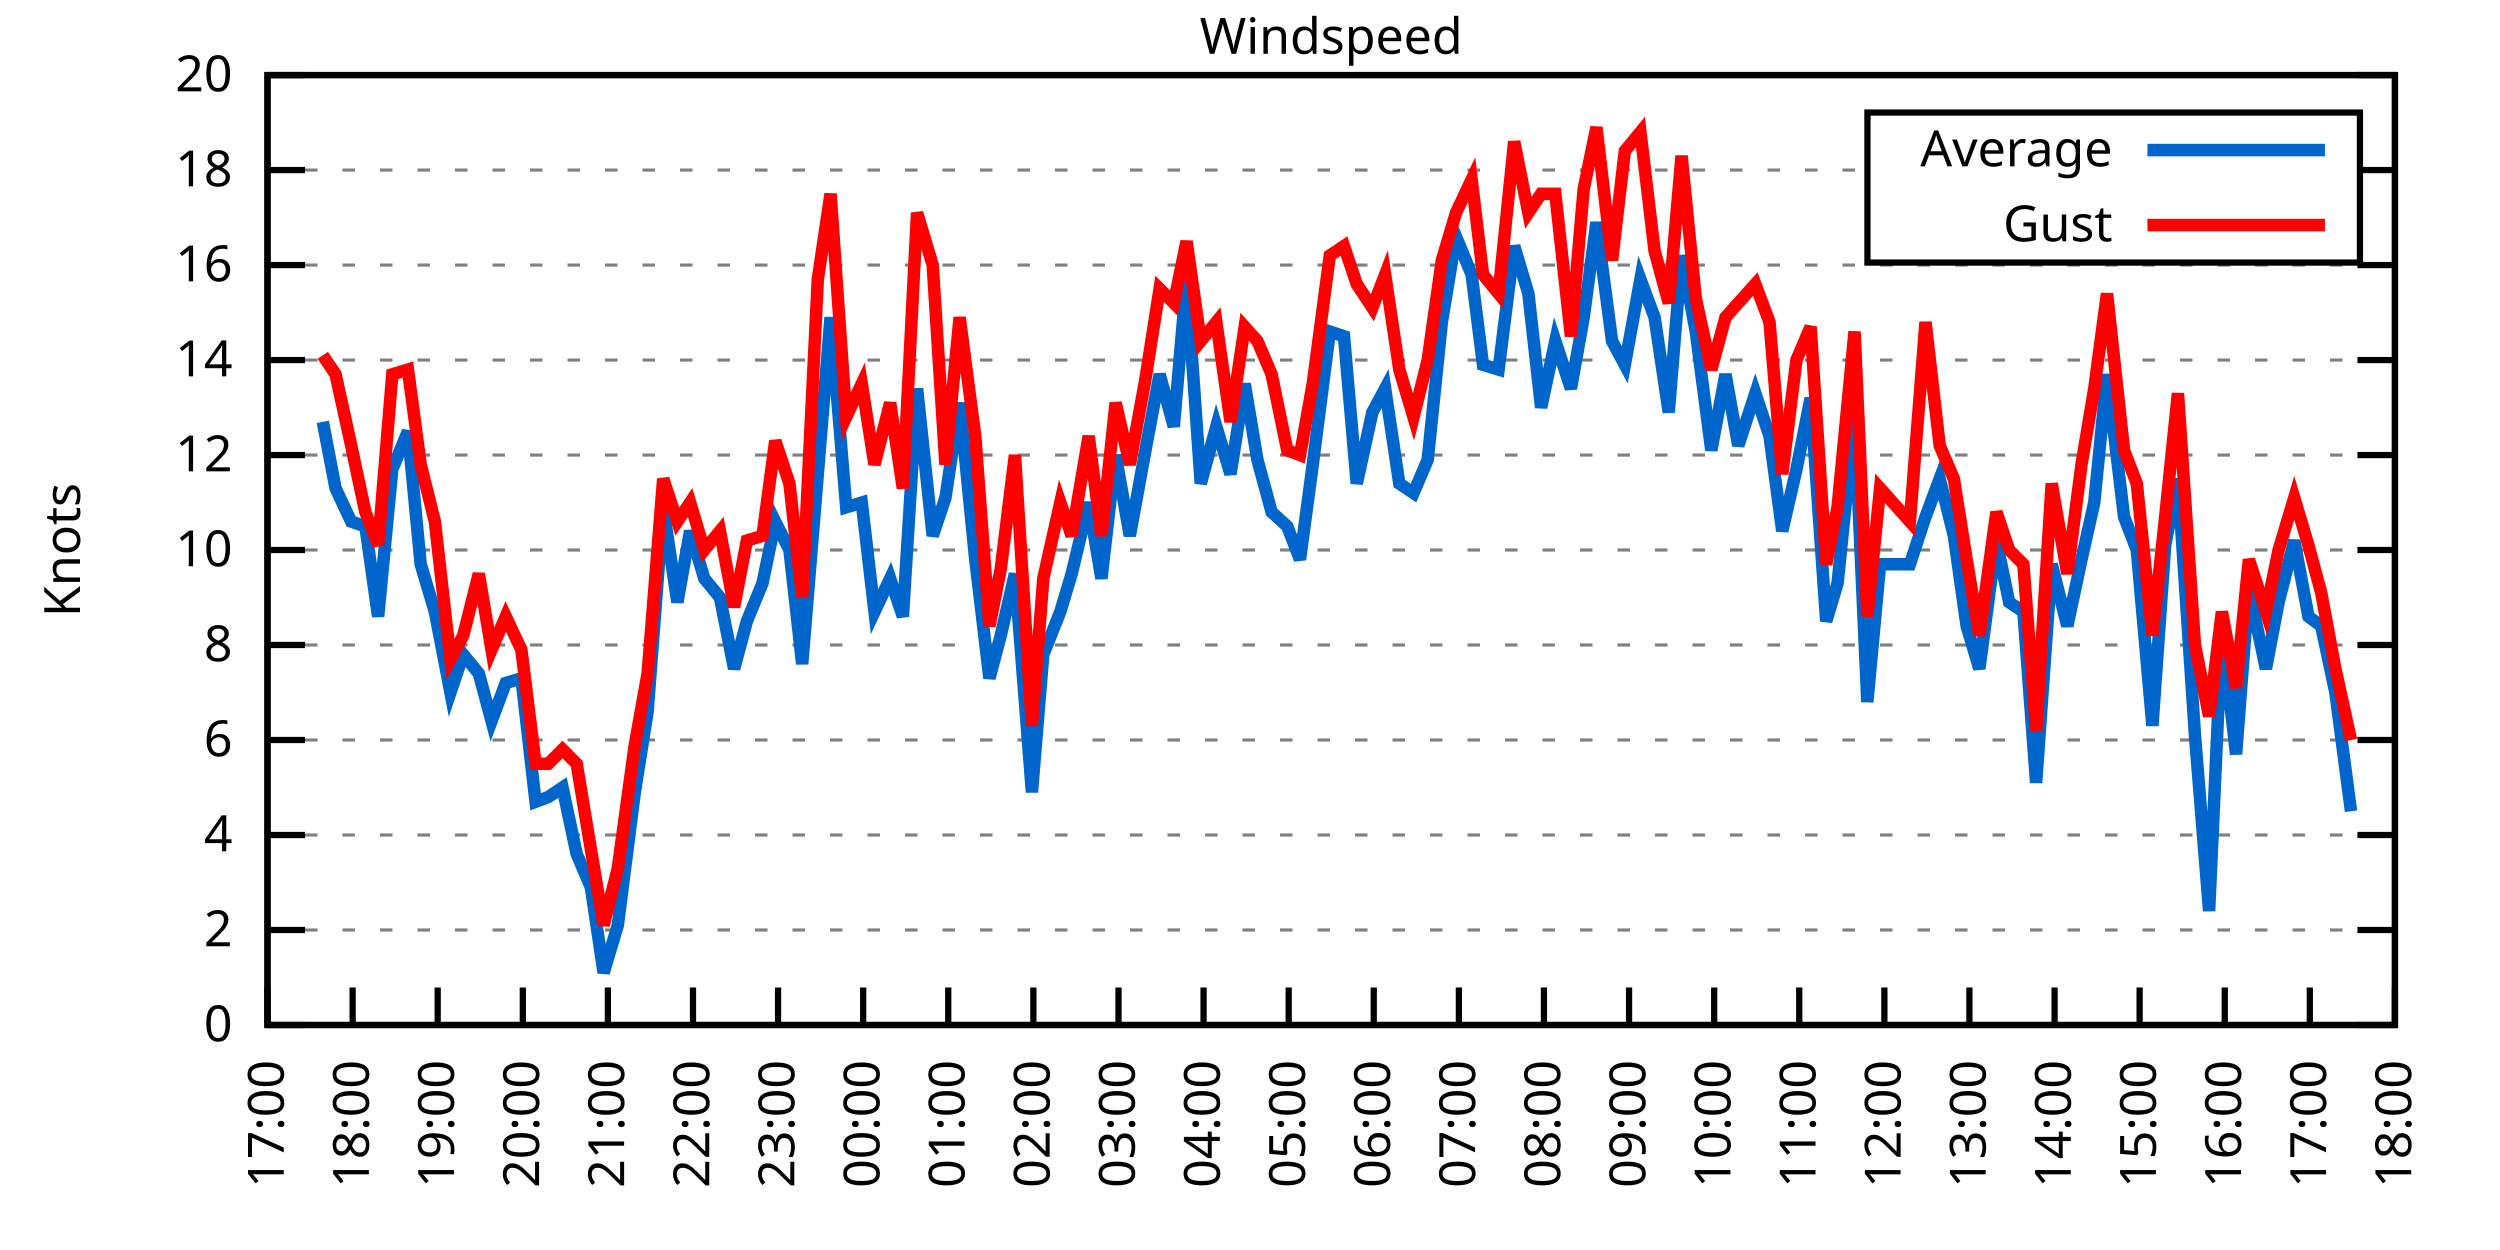
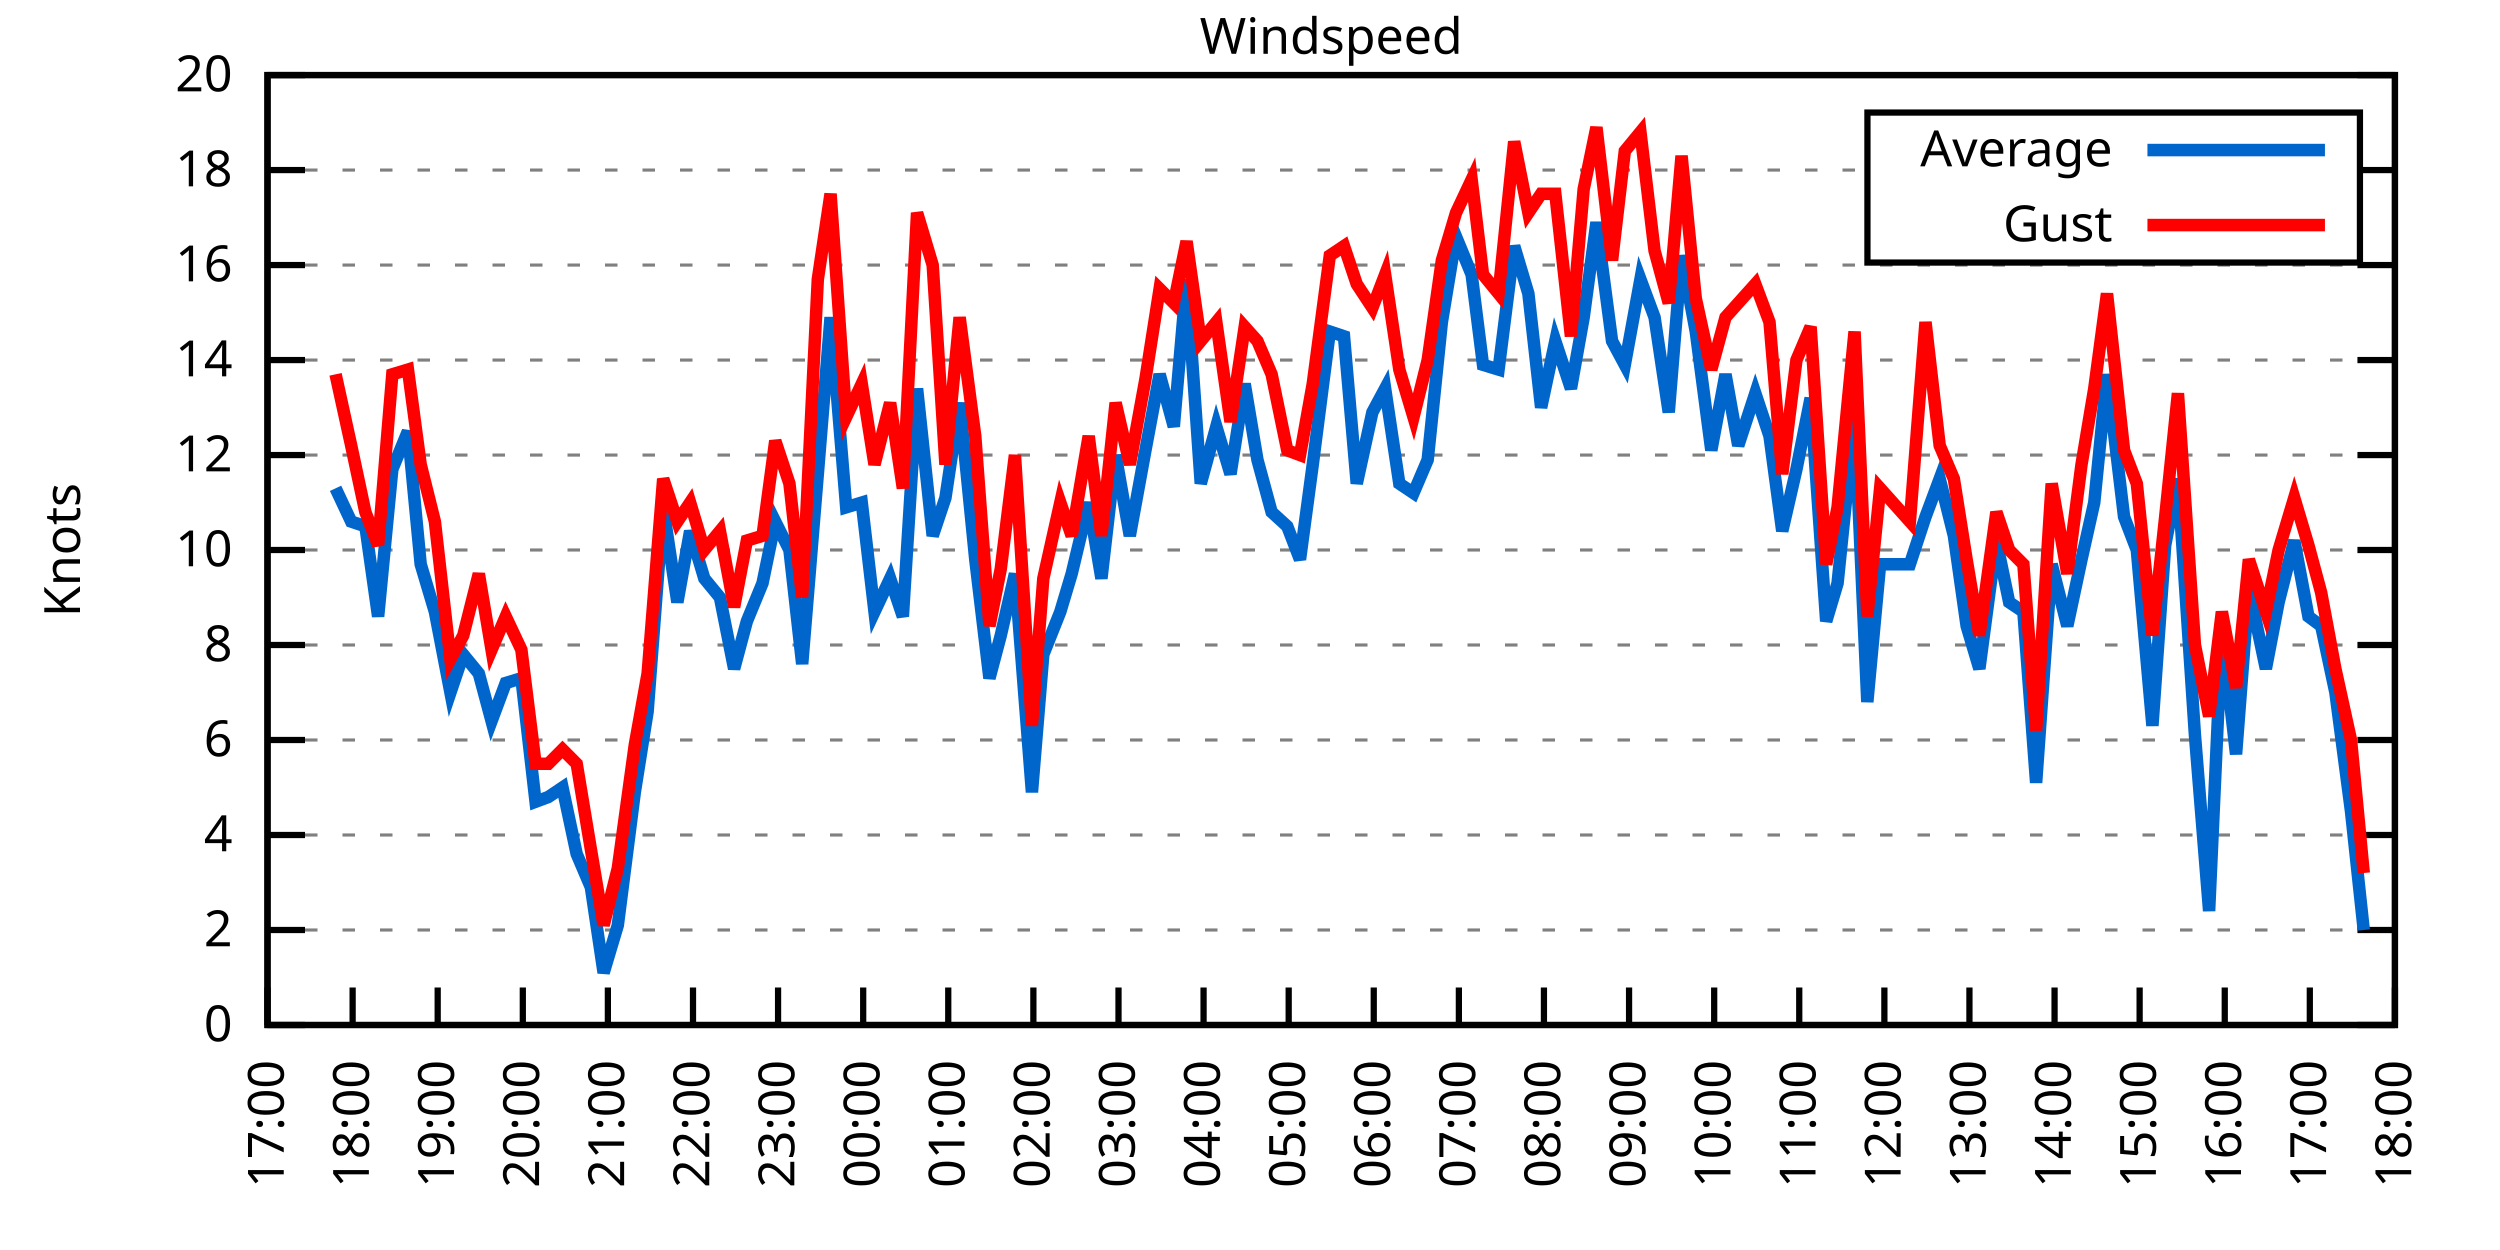
<svg xmlns="http://www.w3.org/2000/svg" xmlns:xlink="http://www.w3.org/1999/xlink" width="400" height="200" viewBox="0 0 400 200">
  <g id="gnuplot_canvas">
    <rect x="0" y="0" width="400" height="200" fill="none" />
    <defs>
      <circle id="gpDot" r="0.5" stroke-width="0.5" stroke="currentColor" />
      <path id="gpPt0" stroke-width="0.333" stroke="currentColor" d="M-1,0 h2 M0,-1 v2" />
      <path id="gpPt1" stroke-width="0.333" stroke="currentColor" d="M-1,-1 L1,1 M1,-1 L-1,1" />
      <path id="gpPt2" stroke-width="0.333" stroke="currentColor" d="M-1,0 L1,0 M0,-1 L0,1 M-1,-1 L1,1 M-1,1 L1,-1" />
      <rect id="gpPt3" stroke-width="0.333" stroke="currentColor" x="-1" y="-1" width="2" height="2" />
      <rect id="gpPt4" stroke-width="0.333" stroke="currentColor" fill="currentColor" x="-1" y="-1" width="2" height="2" />
      <circle id="gpPt5" stroke-width="0.333" stroke="currentColor" cx="0" cy="0" r="1" />
      <use xlink:href="#gpPt5" id="gpPt6" fill="currentColor" stroke="none" />
      <path id="gpPt7" stroke-width="0.333" stroke="currentColor" d="M0,-1.33 L-1.33,0.67 L1.33,0.67 z" />
      <use xlink:href="#gpPt7" id="gpPt8" fill="currentColor" stroke="none" />
      <use xlink:href="#gpPt7" id="gpPt9" stroke="currentColor" transform="rotate(180)" />
      <use xlink:href="#gpPt9" id="gpPt10" fill="currentColor" stroke="none" />
      <use xlink:href="#gpPt3" id="gpPt11" stroke="currentColor" transform="rotate(45)" />
      <use xlink:href="#gpPt11" id="gpPt12" fill="currentColor" stroke="none" />
      <path id="gpPt13" stroke-width="0.333" stroke="currentColor" d="M0,1.330 L1.265,0.411 L0.782,-1.067 L-0.782,-1.076 L-1.265,0.411 z" />
      <use xlink:href="#gpPt13" id="gpPt14" fill="currentColor" stroke="none" />
      <filter id="textbox" filterUnits="objectBoundingBox" x="0" y="0" height="1" width="1">
        <feFlood flood-color="white" flood-opacity="1" result="bgnd" />
        <feComposite in="SourceGraphic" in2="bgnd" operator="atop" />
      </filter>
      <filter id="greybox" filterUnits="objectBoundingBox" x="0" y="0" height="1" width="1">
        <feFlood flood-color="lightgrey" flood-opacity="1" result="grey" />
        <feComposite in="SourceGraphic" in2="grey" operator="atop" />
      </filter>
    </defs>
    <g fill="none" color="white" stroke="currentColor" stroke-width="1.00" stroke-linecap="butt" stroke-linejoin="miter">
</g>
    <g fill="none" color="black" stroke="currentColor" stroke-width="1.00" stroke-linecap="butt" stroke-linejoin="miter">
      <g stroke="none" shape-rendering="crispEdges">
        <polygon fill="rgb(255, 255, 255)" points="42.80,164.00 383.18,164.00 383.18,12.02 42.80,12.02 " />
      </g>
    </g>
    <g fill="none" color="black" stroke="currentColor" stroke-width="1.00" stroke-linecap="butt" stroke-linejoin="miter">
</g>
    <g fill="none" color="black" stroke="black" stroke-width="0.50" stroke-linecap="butt" stroke-linejoin="miter">
</g>
    <g fill="none" color="gray" stroke="currentColor" stroke-width="0.50" stroke-linecap="butt" stroke-linejoin="miter">
      <path stroke="gray" stroke-dasharray="2,4" class="gridline" d="M42.80,164.00 L383.19,164.00  " />
    </g>
    <g fill="none" color="gray" stroke="gray" stroke-width="1.00" stroke-linecap="butt" stroke-linejoin="miter">
</g>
    <g fill="none" color="black" stroke="currentColor" stroke-width="1.00" stroke-linecap="butt" stroke-linejoin="miter">
      <path stroke="black" d="M42.80,164.00 L48.80,164.00 M383.19,164.00 L377.19,164.00  " />
      <g transform="translate(37.20,166.60)" stroke="none" fill="black" font-family="Sans" font-size="8.00" text-anchor="end">
        <text>
          <tspan font-family="Sans"> 0</tspan>
        </text>
      </g>
    </g>
    <g fill="none" color="black" stroke="currentColor" stroke-width="1.00" stroke-linecap="butt" stroke-linejoin="miter">
</g>
    <g fill="none" color="black" stroke="black" stroke-width="0.50" stroke-linecap="butt" stroke-linejoin="miter">
</g>
    <g fill="none" color="gray" stroke="currentColor" stroke-width="0.50" stroke-linecap="butt" stroke-linejoin="miter">
      <path stroke="gray" stroke-dasharray="2,4" class="gridline" d="M42.80,148.80 L383.19,148.80  " />
    </g>
    <g fill="none" color="gray" stroke="gray" stroke-width="1.00" stroke-linecap="butt" stroke-linejoin="miter">
</g>
    <g fill="none" color="black" stroke="currentColor" stroke-width="1.00" stroke-linecap="butt" stroke-linejoin="miter">
      <path stroke="black" d="M42.80,148.80 L48.80,148.80 M383.19,148.80 L377.19,148.80  " />
      <g transform="translate(37.20,151.40)" stroke="none" fill="black" font-family="Sans" font-size="8.00" text-anchor="end">
        <text>
          <tspan font-family="Sans"> 2</tspan>
        </text>
      </g>
    </g>
    <g fill="none" color="black" stroke="currentColor" stroke-width="1.00" stroke-linecap="butt" stroke-linejoin="miter">
</g>
    <g fill="none" color="black" stroke="black" stroke-width="0.50" stroke-linecap="butt" stroke-linejoin="miter">
</g>
    <g fill="none" color="gray" stroke="currentColor" stroke-width="0.50" stroke-linecap="butt" stroke-linejoin="miter">
      <path stroke="gray" stroke-dasharray="2,4" class="gridline" d="M42.80,133.60 L383.19,133.60  " />
    </g>
    <g fill="none" color="gray" stroke="gray" stroke-width="1.00" stroke-linecap="butt" stroke-linejoin="miter">
</g>
    <g fill="none" color="black" stroke="currentColor" stroke-width="1.00" stroke-linecap="butt" stroke-linejoin="miter">
      <path stroke="black" d="M42.80,133.60 L48.80,133.60 M383.19,133.60 L377.19,133.60  " />
      <g transform="translate(37.20,136.20)" stroke="none" fill="black" font-family="Sans" font-size="8.00" text-anchor="end">
        <text>
          <tspan font-family="Sans"> 4</tspan>
        </text>
      </g>
    </g>
    <g fill="none" color="black" stroke="currentColor" stroke-width="1.00" stroke-linecap="butt" stroke-linejoin="miter">
</g>
    <g fill="none" color="black" stroke="black" stroke-width="0.50" stroke-linecap="butt" stroke-linejoin="miter">
</g>
    <g fill="none" color="gray" stroke="currentColor" stroke-width="0.50" stroke-linecap="butt" stroke-linejoin="miter">
      <path stroke="gray" stroke-dasharray="2,4" class="gridline" d="M42.80,118.40 L383.19,118.40  " />
    </g>
    <g fill="none" color="gray" stroke="gray" stroke-width="1.00" stroke-linecap="butt" stroke-linejoin="miter">
</g>
    <g fill="none" color="black" stroke="currentColor" stroke-width="1.00" stroke-linecap="butt" stroke-linejoin="miter">
      <path stroke="black" d="M42.80,118.40 L48.80,118.40 M383.19,118.40 L377.19,118.40  " />
      <g transform="translate(37.20,121.00)" stroke="none" fill="black" font-family="Sans" font-size="8.00" text-anchor="end">
        <text>
          <tspan font-family="Sans"> 6</tspan>
        </text>
      </g>
    </g>
    <g fill="none" color="black" stroke="currentColor" stroke-width="1.00" stroke-linecap="butt" stroke-linejoin="miter">
</g>
    <g fill="none" color="black" stroke="black" stroke-width="0.50" stroke-linecap="butt" stroke-linejoin="miter">
</g>
    <g fill="none" color="gray" stroke="currentColor" stroke-width="0.50" stroke-linecap="butt" stroke-linejoin="miter">
      <path stroke="gray" stroke-dasharray="2,4" class="gridline" d="M42.80,103.20 L383.19,103.20  " />
    </g>
    <g fill="none" color="gray" stroke="gray" stroke-width="1.00" stroke-linecap="butt" stroke-linejoin="miter">
</g>
    <g fill="none" color="black" stroke="currentColor" stroke-width="1.00" stroke-linecap="butt" stroke-linejoin="miter">
      <path stroke="black" d="M42.80,103.20 L48.80,103.20 M383.19,103.20 L377.19,103.20  " />
      <g transform="translate(37.20,105.80)" stroke="none" fill="black" font-family="Sans" font-size="8.00" text-anchor="end">
        <text>
          <tspan font-family="Sans"> 8</tspan>
        </text>
      </g>
    </g>
    <g fill="none" color="black" stroke="currentColor" stroke-width="1.00" stroke-linecap="butt" stroke-linejoin="miter">
</g>
    <g fill="none" color="black" stroke="black" stroke-width="0.50" stroke-linecap="butt" stroke-linejoin="miter">
</g>
    <g fill="none" color="gray" stroke="currentColor" stroke-width="0.50" stroke-linecap="butt" stroke-linejoin="miter">
      <path stroke="gray" stroke-dasharray="2,4" class="gridline" d="M42.80,88.00 L383.19,88.00  " />
    </g>
    <g fill="none" color="gray" stroke="gray" stroke-width="1.00" stroke-linecap="butt" stroke-linejoin="miter">
</g>
    <g fill="none" color="black" stroke="currentColor" stroke-width="1.00" stroke-linecap="butt" stroke-linejoin="miter">
      <path stroke="black" d="M42.80,88.00 L48.80,88.00 M383.19,88.00 L377.19,88.00  " />
      <g transform="translate(37.20,90.60)" stroke="none" fill="black" font-family="Sans" font-size="8.00" text-anchor="end">
        <text>
          <tspan font-family="Sans"> 10</tspan>
        </text>
      </g>
    </g>
    <g fill="none" color="black" stroke="currentColor" stroke-width="1.00" stroke-linecap="butt" stroke-linejoin="miter">
</g>
    <g fill="none" color="black" stroke="black" stroke-width="0.50" stroke-linecap="butt" stroke-linejoin="miter">
</g>
    <g fill="none" color="gray" stroke="currentColor" stroke-width="0.50" stroke-linecap="butt" stroke-linejoin="miter">
      <path stroke="gray" stroke-dasharray="2,4" class="gridline" d="M42.80,72.81 L383.19,72.81  " />
    </g>
    <g fill="none" color="gray" stroke="gray" stroke-width="1.00" stroke-linecap="butt" stroke-linejoin="miter">
</g>
    <g fill="none" color="black" stroke="currentColor" stroke-width="1.00" stroke-linecap="butt" stroke-linejoin="miter">
      <path stroke="black" d="M42.80,72.81 L48.80,72.81 M383.19,72.81 L377.19,72.81  " />
      <g transform="translate(37.20,75.41)" stroke="none" fill="black" font-family="Sans" font-size="8.00" text-anchor="end">
        <text>
          <tspan font-family="Sans"> 12</tspan>
        </text>
      </g>
    </g>
    <g fill="none" color="black" stroke="currentColor" stroke-width="1.00" stroke-linecap="butt" stroke-linejoin="miter">
</g>
    <g fill="none" color="black" stroke="black" stroke-width="0.50" stroke-linecap="butt" stroke-linejoin="miter">
</g>
    <g fill="none" color="gray" stroke="currentColor" stroke-width="0.50" stroke-linecap="butt" stroke-linejoin="miter">
      <path stroke="gray" stroke-dasharray="2,4" class="gridline" d="M42.80,57.61 L383.19,57.61  " />
    </g>
    <g fill="none" color="gray" stroke="gray" stroke-width="1.00" stroke-linecap="butt" stroke-linejoin="miter">
</g>
    <g fill="none" color="black" stroke="currentColor" stroke-width="1.00" stroke-linecap="butt" stroke-linejoin="miter">
      <path stroke="black" d="M42.80,57.61 L48.80,57.61 M383.19,57.61 L377.19,57.61  " />
      <g transform="translate(37.20,60.21)" stroke="none" fill="black" font-family="Sans" font-size="8.00" text-anchor="end">
        <text>
          <tspan font-family="Sans"> 14</tspan>
        </text>
      </g>
    </g>
    <g fill="none" color="black" stroke="currentColor" stroke-width="1.00" stroke-linecap="butt" stroke-linejoin="miter">
</g>
    <g fill="none" color="black" stroke="black" stroke-width="0.50" stroke-linecap="butt" stroke-linejoin="miter">
</g>
    <g fill="none" color="gray" stroke="currentColor" stroke-width="0.50" stroke-linecap="butt" stroke-linejoin="miter">
      <path stroke="gray" stroke-dasharray="2,4" class="gridline" d="M42.80,42.41 L383.19,42.41  " />
    </g>
    <g fill="none" color="gray" stroke="gray" stroke-width="1.00" stroke-linecap="butt" stroke-linejoin="miter">
</g>
    <g fill="none" color="black" stroke="currentColor" stroke-width="1.00" stroke-linecap="butt" stroke-linejoin="miter">
      <path stroke="black" d="M42.80,42.41 L48.80,42.41 M383.19,42.41 L377.19,42.41  " />
      <g transform="translate(37.20,45.01)" stroke="none" fill="black" font-family="Sans" font-size="8.00" text-anchor="end">
        <text>
          <tspan font-family="Sans"> 16</tspan>
        </text>
      </g>
    </g>
    <g fill="none" color="black" stroke="currentColor" stroke-width="1.00" stroke-linecap="butt" stroke-linejoin="miter">
</g>
    <g fill="none" color="black" stroke="black" stroke-width="0.50" stroke-linecap="butt" stroke-linejoin="miter">
</g>
    <g fill="none" color="gray" stroke="currentColor" stroke-width="0.50" stroke-linecap="butt" stroke-linejoin="miter">
      <path stroke="gray" stroke-dasharray="2,4" class="gridline" d="M42.80,27.21 L298.79,27.21 M377.59,27.21 L383.19,27.21  " />
    </g>
    <g fill="none" color="gray" stroke="gray" stroke-width="1.00" stroke-linecap="butt" stroke-linejoin="miter">
</g>
    <g fill="none" color="black" stroke="currentColor" stroke-width="1.00" stroke-linecap="butt" stroke-linejoin="miter">
      <path stroke="black" d="M42.80,27.21 L48.80,27.21 M383.19,27.21 L377.19,27.21  " />
      <g transform="translate(37.20,29.81)" stroke="none" fill="black" font-family="Sans" font-size="8.00" text-anchor="end">
        <text>
          <tspan font-family="Sans"> 18</tspan>
        </text>
      </g>
    </g>
    <g fill="none" color="black" stroke="currentColor" stroke-width="1.00" stroke-linecap="butt" stroke-linejoin="miter">
</g>
    <g fill="none" color="black" stroke="black" stroke-width="0.50" stroke-linecap="butt" stroke-linejoin="miter">
</g>
    <g fill="none" color="gray" stroke="currentColor" stroke-width="0.50" stroke-linecap="butt" stroke-linejoin="miter">
      <path stroke="gray" stroke-dasharray="2,4" class="gridline" d="M42.80,12.01 L383.19,12.01  " />
    </g>
    <g fill="none" color="gray" stroke="gray" stroke-width="1.00" stroke-linecap="butt" stroke-linejoin="miter">
</g>
    <g fill="none" color="black" stroke="currentColor" stroke-width="1.00" stroke-linecap="butt" stroke-linejoin="miter">
      <path stroke="black" d="M42.80,12.01 L48.80,12.01 M383.19,12.01 L377.19,12.01  " />
      <g transform="translate(37.20,14.61)" stroke="none" fill="black" font-family="Sans" font-size="8.00" text-anchor="end">
        <text>
          <tspan font-family="Sans"> 20</tspan>
        </text>
      </g>
    </g>
    <g fill="none" color="black" stroke="currentColor" stroke-width="1.00" stroke-linecap="butt" stroke-linejoin="miter">
      <path stroke="black" d="M42.80,164.00 L42.80,158.00  " />
      <g transform="translate(45.40,169.60) rotate(270.00)" stroke="none" fill="black" font-family="Sans" font-size="8.00" text-anchor="end">
        <text>
          <tspan font-family="Sans">17:00</tspan>
        </text>
      </g>
    </g>
    <g fill="none" color="black" stroke="currentColor" stroke-width="1.00" stroke-linecap="butt" stroke-linejoin="miter">
      <path stroke="black" d="M56.42,164.00 L56.42,158.00  " />
      <g transform="translate(59.02,169.60) rotate(270.00)" stroke="none" fill="black" font-family="Sans" font-size="8.00" text-anchor="end">
        <text>
          <tspan font-family="Sans">18:00</tspan>
        </text>
      </g>
    </g>
    <g fill="none" color="black" stroke="currentColor" stroke-width="1.00" stroke-linecap="butt" stroke-linejoin="miter">
      <path stroke="black" d="M70.03,164.00 L70.03,158.00  " />
      <g transform="translate(72.63,169.60) rotate(270.00)" stroke="none" fill="black" font-family="Sans" font-size="8.00" text-anchor="end">
        <text>
          <tspan font-family="Sans">19:00</tspan>
        </text>
      </g>
    </g>
    <g fill="none" color="black" stroke="currentColor" stroke-width="1.00" stroke-linecap="butt" stroke-linejoin="miter">
      <path stroke="black" d="M83.65,164.00 L83.65,158.00  " />
      <g transform="translate(86.25,169.60) rotate(270.00)" stroke="none" fill="black" font-family="Sans" font-size="8.00" text-anchor="end">
        <text>
          <tspan font-family="Sans">20:00</tspan>
        </text>
      </g>
    </g>
    <g fill="none" color="black" stroke="currentColor" stroke-width="1.00" stroke-linecap="butt" stroke-linejoin="miter">
      <path stroke="black" d="M97.26,164.00 L97.26,158.00  " />
      <g transform="translate(99.86,169.60) rotate(270.00)" stroke="none" fill="black" font-family="Sans" font-size="8.00" text-anchor="end">
        <text>
          <tspan font-family="Sans">21:00</tspan>
        </text>
      </g>
    </g>
    <g fill="none" color="black" stroke="currentColor" stroke-width="1.00" stroke-linecap="butt" stroke-linejoin="miter">
      <path stroke="black" d="M110.88,164.00 L110.88,158.00  " />
      <g transform="translate(113.48,169.60) rotate(270.00)" stroke="none" fill="black" font-family="Sans" font-size="8.00" text-anchor="end">
        <text>
          <tspan font-family="Sans">22:00</tspan>
        </text>
      </g>
    </g>
    <g fill="none" color="black" stroke="currentColor" stroke-width="1.00" stroke-linecap="butt" stroke-linejoin="miter">
      <path stroke="black" d="M124.49,164.00 L124.49,158.00  " />
      <g transform="translate(127.09,169.60) rotate(270.00)" stroke="none" fill="black" font-family="Sans" font-size="8.00" text-anchor="end">
        <text>
          <tspan font-family="Sans">23:00</tspan>
        </text>
      </g>
    </g>
    <g fill="none" color="black" stroke="currentColor" stroke-width="1.00" stroke-linecap="butt" stroke-linejoin="miter">
      <path stroke="black" d="M138.11,164.00 L138.11,158.00  " />
      <g transform="translate(140.71,169.60) rotate(270.00)" stroke="none" fill="black" font-family="Sans" font-size="8.00" text-anchor="end">
        <text>
          <tspan font-family="Sans">00:00</tspan>
        </text>
      </g>
    </g>
    <g fill="none" color="black" stroke="currentColor" stroke-width="1.00" stroke-linecap="butt" stroke-linejoin="miter">
      <path stroke="black" d="M151.72,164.00 L151.72,158.00  " />
      <g transform="translate(154.32,169.60) rotate(270.00)" stroke="none" fill="black" font-family="Sans" font-size="8.00" text-anchor="end">
        <text>
          <tspan font-family="Sans">01:00</tspan>
        </text>
      </g>
    </g>
    <g fill="none" color="black" stroke="currentColor" stroke-width="1.00" stroke-linecap="butt" stroke-linejoin="miter">
      <path stroke="black" d="M165.34,164.00 L165.34,158.00  " />
      <g transform="translate(167.94,169.60) rotate(270.00)" stroke="none" fill="black" font-family="Sans" font-size="8.00" text-anchor="end">
        <text>
          <tspan font-family="Sans">02:00</tspan>
        </text>
      </g>
    </g>
    <g fill="none" color="black" stroke="currentColor" stroke-width="1.00" stroke-linecap="butt" stroke-linejoin="miter">
      <path stroke="black" d="M178.96,164.00 L178.96,158.00  " />
      <g transform="translate(181.56,169.60) rotate(270.00)" stroke="none" fill="black" font-family="Sans" font-size="8.00" text-anchor="end">
        <text>
          <tspan font-family="Sans">03:00</tspan>
        </text>
      </g>
    </g>
    <g fill="none" color="black" stroke="currentColor" stroke-width="1.00" stroke-linecap="butt" stroke-linejoin="miter">
      <path stroke="black" d="M192.57,164.00 L192.57,158.00  " />
      <g transform="translate(195.17,169.60) rotate(270.00)" stroke="none" fill="black" font-family="Sans" font-size="8.00" text-anchor="end">
        <text>
          <tspan font-family="Sans">04:00</tspan>
        </text>
      </g>
    </g>
    <g fill="none" color="black" stroke="currentColor" stroke-width="1.00" stroke-linecap="butt" stroke-linejoin="miter">
      <path stroke="black" d="M206.19,164.00 L206.19,158.00  " />
      <g transform="translate(208.79,169.60) rotate(270.00)" stroke="none" fill="black" font-family="Sans" font-size="8.00" text-anchor="end">
        <text>
          <tspan font-family="Sans">05:00</tspan>
        </text>
      </g>
    </g>
    <g fill="none" color="black" stroke="currentColor" stroke-width="1.00" stroke-linecap="butt" stroke-linejoin="miter">
      <path stroke="black" d="M219.80,164.00 L219.80,158.00  " />
      <g transform="translate(222.40,169.60) rotate(270.00)" stroke="none" fill="black" font-family="Sans" font-size="8.00" text-anchor="end">
        <text>
          <tspan font-family="Sans">06:00</tspan>
        </text>
      </g>
    </g>
    <g fill="none" color="black" stroke="currentColor" stroke-width="1.00" stroke-linecap="butt" stroke-linejoin="miter">
      <path stroke="black" d="M233.42,164.00 L233.42,158.00  " />
      <g transform="translate(236.02,169.60) rotate(270.00)" stroke="none" fill="black" font-family="Sans" font-size="8.00" text-anchor="end">
        <text>
          <tspan font-family="Sans">07:00</tspan>
        </text>
      </g>
    </g>
    <g fill="none" color="black" stroke="currentColor" stroke-width="1.00" stroke-linecap="butt" stroke-linejoin="miter">
      <path stroke="black" d="M247.03,164.00 L247.03,158.00  " />
      <g transform="translate(249.63,169.60) rotate(270.00)" stroke="none" fill="black" font-family="Sans" font-size="8.00" text-anchor="end">
        <text>
          <tspan font-family="Sans">08:00</tspan>
        </text>
      </g>
    </g>
    <g fill="none" color="black" stroke="currentColor" stroke-width="1.00" stroke-linecap="butt" stroke-linejoin="miter">
      <path stroke="black" d="M260.65,164.00 L260.65,158.00  " />
      <g transform="translate(263.25,169.60) rotate(270.00)" stroke="none" fill="black" font-family="Sans" font-size="8.00" text-anchor="end">
        <text>
          <tspan font-family="Sans">09:00</tspan>
        </text>
      </g>
    </g>
    <g fill="none" color="black" stroke="currentColor" stroke-width="1.00" stroke-linecap="butt" stroke-linejoin="miter">
      <path stroke="black" d="M274.27,164.00 L274.27,158.00  " />
      <g transform="translate(276.87,169.60) rotate(270.00)" stroke="none" fill="black" font-family="Sans" font-size="8.00" text-anchor="end">
        <text>
          <tspan font-family="Sans">10:00</tspan>
        </text>
      </g>
    </g>
    <g fill="none" color="black" stroke="currentColor" stroke-width="1.00" stroke-linecap="butt" stroke-linejoin="miter">
      <path stroke="black" d="M287.88,164.00 L287.88,158.00  " />
      <g transform="translate(290.48,169.60) rotate(270.00)" stroke="none" fill="black" font-family="Sans" font-size="8.00" text-anchor="end">
        <text>
          <tspan font-family="Sans">11:00</tspan>
        </text>
      </g>
    </g>
    <g fill="none" color="black" stroke="currentColor" stroke-width="1.00" stroke-linecap="butt" stroke-linejoin="miter">
      <path stroke="black" d="M301.50,164.00 L301.50,158.00  " />
      <g transform="translate(304.10,169.60) rotate(270.00)" stroke="none" fill="black" font-family="Sans" font-size="8.00" text-anchor="end">
        <text>
          <tspan font-family="Sans">12:00</tspan>
        </text>
      </g>
    </g>
    <g fill="none" color="black" stroke="currentColor" stroke-width="1.00" stroke-linecap="butt" stroke-linejoin="miter">
      <path stroke="black" d="M315.11,164.00 L315.11,158.00  " />
      <g transform="translate(317.71,169.60) rotate(270.00)" stroke="none" fill="black" font-family="Sans" font-size="8.00" text-anchor="end">
        <text>
          <tspan font-family="Sans">13:00</tspan>
        </text>
      </g>
    </g>
    <g fill="none" color="black" stroke="currentColor" stroke-width="1.00" stroke-linecap="butt" stroke-linejoin="miter">
      <path stroke="black" d="M328.73,164.00 L328.73,158.00  " />
      <g transform="translate(331.33,169.60) rotate(270.00)" stroke="none" fill="black" font-family="Sans" font-size="8.00" text-anchor="end">
        <text>
          <tspan font-family="Sans">14:00</tspan>
        </text>
      </g>
    </g>
    <g fill="none" color="black" stroke="currentColor" stroke-width="1.00" stroke-linecap="butt" stroke-linejoin="miter">
      <path stroke="black" d="M342.34,164.00 L342.34,158.00  " />
      <g transform="translate(344.94,169.60) rotate(270.00)" stroke="none" fill="black" font-family="Sans" font-size="8.00" text-anchor="end">
        <text>
          <tspan font-family="Sans">15:00</tspan>
        </text>
      </g>
    </g>
    <g fill="none" color="black" stroke="currentColor" stroke-width="1.00" stroke-linecap="butt" stroke-linejoin="miter">
      <path stroke="black" d="M355.96,164.00 L355.96,158.00  " />
      <g transform="translate(358.56,169.60) rotate(270.00)" stroke="none" fill="black" font-family="Sans" font-size="8.00" text-anchor="end">
        <text>
          <tspan font-family="Sans">16:00</tspan>
        </text>
      </g>
    </g>
    <g fill="none" color="black" stroke="currentColor" stroke-width="1.00" stroke-linecap="butt" stroke-linejoin="miter">
      <path stroke="black" d="M369.57,164.00 L369.57,158.00  " />
      <g transform="translate(372.17,169.60) rotate(270.00)" stroke="none" fill="black" font-family="Sans" font-size="8.00" text-anchor="end">
        <text>
          <tspan font-family="Sans">17:00</tspan>
        </text>
      </g>
    </g>
    <g fill="none" color="black" stroke="currentColor" stroke-width="1.00" stroke-linecap="butt" stroke-linejoin="miter">
      <path stroke="black" d="M383.19,164.00 L383.19,158.00  " />
      <g transform="translate(385.79,169.60) rotate(270.00)" stroke="none" fill="black" font-family="Sans" font-size="8.00" text-anchor="end">
        <text>
          <tspan font-family="Sans">18:00</tspan>
        </text>
      </g>
    </g>
    <g fill="none" color="black" stroke="currentColor" stroke-width="1.00" stroke-linecap="butt" stroke-linejoin="miter">
</g>
    <g fill="none" color="black" stroke="currentColor" stroke-width="1.00" stroke-linecap="butt" stroke-linejoin="miter">
      <path stroke="black" d="M42.80,12.01 L42.80,164.00 L383.19,164.00 L383.19,12.01 L42.80,12.01 Z  " />
    </g>
    <g fill="none" color="black" stroke="currentColor" stroke-width="1.00" stroke-linecap="butt" stroke-linejoin="miter">
</g>
    <g fill="none" color="black" stroke="currentColor" stroke-width="1.00" stroke-linecap="butt" stroke-linejoin="miter">
      <path stroke="black" d="M298.79,42.01 L298.79,18.01 L377.59,18.01 L377.59,42.01 L298.79,42.01 Z  " />
    </g>
    <g id="Windspeed_plot_1">
      <g fill="none" color="white" stroke="black" stroke-width="2.00" stroke-linecap="butt" stroke-linejoin="miter">
</g>
      <g fill="none" color="black" stroke="currentColor" stroke-width="2.00" stroke-linecap="butt" stroke-linejoin="miter">
        <g transform="translate(337.99,26.61)" stroke="none" fill="black" font-family="Sans" font-size="8.00" text-anchor="end">
          <text>
            <tspan font-family="Sans">Average</tspan>
          </text>
        </g>
      </g>
      <g fill="none" color="black" stroke="currentColor" stroke-width="2.00" stroke-linecap="butt" stroke-linejoin="miter">
-         <path stroke="rgb(  0, 102, 204)" d="M343.59,24.01 L371.99,24.01 M51.65,67.49 L53.69,78.13 L56.19,83.45 L58.46,84.21 L60.50,98.64 L62.77,75.09   L65.27,69.01 L67.31,90.28 L69.58,97.88 L72.07,110.80 L74.12,104.72 L76.61,107.76 L78.65,115.36 L80.92,109.28   L83.42,108.52 L85.69,128.28 L87.73,127.52 L90.00,126.00 L92.27,136.64 L94.54,141.96 L96.58,155.64 L98.85,148.04   L101.57,126.76 L103.62,113.84 L106.11,81.17 L108.38,96.36 L110.42,84.97 L112.69,92.56 L115.19,95.60 L117.46,107.00   L119.50,99.40 L122.00,93.32 L124.04,83.45 L126.31,88.00 L128.35,106.24 L130.85,75.85 L132.89,50.77 L135.39,81.17   L137.88,80.41 L139.92,97.88 L142.42,92.56 L144.46,98.64 L146.73,62.17 L149.23,85.73 L151.27,79.65 L153.54,64.45   L156.04,89.52 L158.31,108.52 L160.12,101.68 L162.39,91.80 L165.11,126.76 L166.93,104.72 L169.65,97.88 L171.47,91.80   L174.19,80.41 L176.23,92.56 L178.50,72.81 L180.77,85.73 L183.27,72.05 L185.54,59.89 L187.81,68.25 L189.85,44.69   L192.12,77.37 L194.61,68.25 L196.88,75.85 L199.15,61.41 L201.19,73.57 L203.46,81.93 L205.96,84.21 L208.00,89.52   L210.04,74.33 L212.77,53.05 L215.04,53.81 L217.08,77.37 L219.58,65.97 L221.62,62.17 L223.89,77.37 L226.16,78.89   L228.43,73.57 L230.70,51.53 L232.96,37.85 L235.46,43.93 L237.28,58.37 L239.77,59.13 L242.27,39.37 L244.54,46.97   L246.58,65.21 L248.85,54.57 L251.35,62.17 L253.39,50.77 L255.43,35.57 L257.93,54.57 L259.97,58.37 L262.47,44.69   L264.73,50.77 L267.00,65.97 L269.05,40.89 L271.32,53.05 L273.81,72.05 L276.08,59.89 L278.12,71.29 L280.85,62.93   L283.12,69.77 L285.16,84.97 L287.43,75.09 L289.70,63.69 L292.19,99.40 L294.01,93.32 L296.73,66.73 L298.77,112.32   L300.82,90.28 L305.58,90.28 L308.08,82.69 L310.35,76.61 L312.62,85.73 L314.66,100.16 L316.70,107.00 L319.42,86.49   L321.47,96.36 L323.74,97.88 L325.78,125.24 L328.27,90.28 L330.77,100.16 L333.04,89.52 L335.08,80.41 L337.12,59.89   L339.85,82.69 L341.89,88.00 L344.39,116.12 L346.43,87.25 L348.47,76.61 L351.19,117.64 L353.46,145.76 L355.50,100.92   L357.77,120.68 L359.82,94.08 L362.54,107.00 L364.58,96.36 L367.08,86.49 L369.35,98.64 L371.39,100.16 L373.66,110.80   L376.16,129.80  " />
+         <path stroke="rgb(  0, 102, 204)" d="M343.59,24.01 L371.99,24.01 M53.69,78.13 L56.19,83.45 L58.46,84.21 L60.50,98.64 L62.77,75.09 L65.27,69.01   L67.31,90.28 L69.58,97.88 L72.07,110.80 L74.12,104.72 L76.61,107.76 L78.65,115.36 L80.92,109.28 L83.42,108.52   L85.69,128.28 L87.73,127.52 L90.00,126.00 L92.27,136.64 L94.54,141.96 L96.58,155.64 L98.85,148.04 L101.57,126.76   L103.62,113.84 L106.11,81.17 L108.38,96.36 L110.42,84.97 L112.69,92.56 L115.19,95.60 L117.46,107.00 L119.50,99.40   L122.00,93.32 L124.04,83.45 L126.31,88.00 L128.35,106.24 L130.85,75.85 L132.89,50.77 L135.39,81.17 L137.88,80.41   L139.92,97.88 L142.42,92.56 L144.46,98.64 L146.73,62.17 L149.23,85.73 L151.27,79.65 L153.54,64.45 L156.04,89.52   L158.31,108.52 L160.12,101.68 L162.39,91.80 L165.11,126.76 L166.93,104.72 L169.65,97.88 L171.47,91.80 L174.19,80.41   L176.23,92.56 L178.50,72.81 L180.77,85.73 L183.27,72.05 L185.54,59.89 L187.81,68.25 L189.85,44.69 L192.12,77.37   L194.61,68.25 L196.88,75.85 L199.15,61.41 L201.19,73.57 L203.46,81.93 L205.96,84.21 L208.00,89.52 L210.04,74.33   L212.77,53.05 L215.04,53.81 L217.08,77.37 L219.58,65.97 L221.62,62.17 L223.89,77.37 L226.16,78.89 L228.43,73.57   L230.70,51.53 L232.96,37.85 L235.46,43.93 L237.28,58.37 L239.77,59.13 L242.27,39.37 L244.54,46.97 L246.58,65.21   L248.85,54.57 L251.35,62.17 L253.39,50.77 L255.43,35.57 L257.93,54.57 L259.97,58.37 L262.47,44.69 L264.73,50.77   L267.00,65.97 L269.05,40.89 L271.32,53.05 L273.81,72.05 L276.08,59.89 L278.12,71.29 L280.85,62.93 L283.12,69.77   L285.16,84.97 L287.43,75.09 L289.70,63.69 L292.19,99.40 L294.01,93.32 L296.73,66.73 L298.77,112.32 L300.82,90.28   L305.58,90.28 L308.08,82.69 L310.35,76.61 L312.62,85.73 L314.66,100.16 L316.70,107.00 L319.42,86.49 L321.47,96.36   L323.74,97.88 L325.78,125.24 L328.27,90.28 L330.77,100.16 L333.04,89.52 L335.08,80.41 L337.12,59.89 L339.85,82.69   L341.89,88.00 L344.39,116.12 L346.43,87.25 L348.47,76.61 L351.19,117.64 L353.46,145.76 L355.50,100.92 L357.77,120.68   L359.82,94.08 L362.54,107.00 L364.58,96.36 L367.08,86.49 L369.35,98.64 L371.39,100.16 L373.66,110.80 L376.16,129.80   L378.20,148.80  " />
      </g>
    </g>
    <g id="Windspeed_plot_2">
      <g fill="none" color="black" stroke="currentColor" stroke-width="2.00" stroke-linecap="butt" stroke-linejoin="miter">
        <g transform="translate(337.99,38.61)" stroke="none" fill="black" font-family="Sans" font-size="8.00" text-anchor="end">
          <text>
            <tspan font-family="Sans">Gust</tspan>
          </text>
        </g>
      </g>
      <g fill="none" color="black" stroke="currentColor" stroke-width="2.00" stroke-linecap="butt" stroke-linejoin="miter">
-         <path stroke="rgb(255,   0,   0)" d="M343.59,36.01 L371.99,36.01 M51.65,56.85 L53.69,59.89 L56.19,71.29 L58.46,81.93 L60.50,87.25 L62.77,59.89   L65.27,59.13 L67.31,74.33 L69.58,83.45 L72.07,105.48 L74.12,101.68 L76.61,91.80 L78.65,103.96 L80.92,98.64   L83.42,103.96 L85.69,122.20 L87.73,122.20 L90.00,119.92 L92.27,122.20 L94.54,135.88 L96.58,148.04 L98.85,138.92   L101.57,119.16 L103.62,107.76 L106.11,76.61 L108.38,83.45 L110.42,80.41 L112.69,88.00 L115.19,84.97 L117.46,97.12   L119.50,86.49 L122.00,85.73 L124.04,70.53 L126.31,77.37 L128.35,95.60 L130.85,44.69 L132.89,31.01 L135.39,66.73   L137.88,61.41 L139.92,74.33 L142.42,64.45 L144.46,78.13 L146.73,34.05 L149.23,42.41 L151.27,74.33 L153.54,50.77   L156.04,69.77 L158.31,100.16 L160.12,91.04 L162.39,72.81 L165.11,116.12 L166.93,92.56 L169.65,80.41 L171.47,85.73   L174.19,69.77 L176.23,85.73 L178.50,64.45 L180.77,74.33 L183.27,60.65 L185.54,46.21 L187.81,48.49 L189.85,38.61   L192.12,54.57 L194.61,51.53 L196.88,67.49 L199.15,52.29 L201.19,54.57 L203.46,59.89 L205.96,72.05 L208.00,72.81   L210.04,61.41 L212.77,40.89 L215.04,39.37 L217.08,45.45 L219.58,49.25 L221.62,43.93 L223.89,59.13 L226.16,66.73   L228.43,57.61 L230.70,41.65 L232.96,34.05 L235.46,28.73 L237.28,43.93 L239.77,46.97 L242.27,22.65 L244.54,34.05   L246.58,31.01 L248.85,31.01 L251.35,53.81 L253.39,30.25 L255.43,20.37 L257.93,41.65 L259.97,24.17 L262.47,21.13   L264.73,40.13 L267.00,48.49 L269.05,24.93 L271.32,47.73 L273.81,59.13 L276.08,50.77 L278.12,48.49 L280.85,45.45   L283.12,51.53 L285.16,75.85 L287.43,57.61 L289.70,52.29 L292.19,90.28 L294.01,81.17 L296.73,53.05 L298.77,98.64   L300.82,78.13 L305.58,83.45 L308.08,51.53 L310.35,71.29 L312.62,76.61 L314.66,89.52 L316.70,101.68 L319.42,81.93   L321.47,88.00 L323.74,90.28 L325.78,116.88 L328.27,77.37 L330.77,91.80 L333.04,74.33 L335.08,62.17 L337.12,46.97   L339.85,72.05 L341.89,77.37 L344.39,101.68 L346.43,82.69 L348.47,62.93 L351.19,103.20 L353.46,114.60 L355.50,97.88   L357.77,110.04 L359.82,89.52 L362.54,97.88 L364.58,88.00 L367.08,79.65 L369.35,87.25 L371.39,94.84 L373.66,107.00   L376.16,118.40  " />
+         <path stroke="rgb(255,   0,   0)" d="M343.59,36.01 L371.99,36.01 M53.69,59.89 L56.19,71.29 L58.46,81.93 L60.50,87.25 L62.77,59.89 L65.27,59.13   L67.31,74.33 L69.58,83.45 L72.07,105.48 L74.12,101.68 L76.61,91.80 L78.65,103.96 L80.92,98.64 L83.42,103.96   L85.69,122.20 L87.73,122.20 L90.00,119.92 L92.27,122.20 L94.54,135.88 L96.58,148.04 L98.85,138.92 L101.57,119.16   L103.62,107.76 L106.11,76.61 L108.38,83.45 L110.42,80.41 L112.69,88.00 L115.19,84.97 L117.46,97.12 L119.50,86.49   L122.00,85.73 L124.04,70.53 L126.31,77.37 L128.35,95.60 L130.85,44.69 L132.89,31.01 L135.39,66.73 L137.88,61.41   L139.92,74.33 L142.42,64.45 L144.46,78.13 L146.73,34.05 L149.23,42.41 L151.27,74.33 L153.54,50.77 L156.04,69.77   L158.31,100.16 L160.12,91.04 L162.39,72.81 L165.11,116.12 L166.93,92.56 L169.65,80.41 L171.47,85.73 L174.19,69.77   L176.23,85.73 L178.50,64.45 L180.77,74.33 L183.27,60.65 L185.54,46.21 L187.81,48.49 L189.85,38.61 L192.12,54.57   L194.61,51.53 L196.88,67.49 L199.15,52.29 L201.19,54.57 L203.46,59.89 L205.96,72.05 L208.00,72.81 L210.04,61.41   L212.77,40.89 L215.04,39.37 L217.08,45.45 L219.58,49.25 L221.62,43.93 L223.89,59.13 L226.16,66.73 L228.43,57.61   L230.70,41.65 L232.96,34.05 L235.46,28.73 L237.28,43.93 L239.77,46.97 L242.27,22.65 L244.54,34.05 L246.58,31.01   L248.85,31.01 L251.35,53.81 L253.39,30.25 L255.43,20.37 L257.93,41.65 L259.97,24.17 L262.47,21.13 L264.73,40.13   L267.00,48.49 L269.05,24.93 L271.32,47.73 L273.81,59.13 L276.08,50.77 L278.12,48.49 L280.85,45.45 L283.12,51.53   L285.16,75.85 L287.43,57.61 L289.70,52.29 L292.19,90.28 L294.01,81.17 L296.73,53.05 L298.77,98.64 L300.82,78.13   L305.58,83.45 L308.08,51.53 L310.35,71.29 L312.62,76.61 L314.66,89.52 L316.70,101.68 L319.42,81.93 L321.47,88.00   L323.74,90.28 L325.78,116.88 L328.27,77.37 L330.77,91.80 L333.04,74.33 L335.08,62.17 L337.12,46.97 L339.85,72.05   L341.89,77.37 L344.39,101.68 L346.43,82.69 L348.47,62.93 L351.19,103.20 L353.46,114.60 L355.50,97.88 L357.77,110.04   L359.82,89.52 L362.54,97.88 L364.58,88.00 L367.08,79.65 L369.35,87.25 L371.39,94.84 L373.66,107.00 L376.16,118.40   L378.20,139.68  " />
      </g>
    </g>
    <g fill="none" color="black" stroke="currentColor" stroke-width="2.00" stroke-linecap="butt" stroke-linejoin="miter">
</g>
    <g fill="none" color="black" stroke="black" stroke-width="1.00" stroke-linecap="butt" stroke-linejoin="miter">
</g>
    <g fill="none" color="black" stroke="currentColor" stroke-width="1.00" stroke-linecap="butt" stroke-linejoin="miter">
      <path stroke="black" d="M42.80,12.01 L42.80,164.00 L383.19,164.00 L383.19,12.01 L42.80,12.01 Z  " />
      <g transform="translate(12.80,88.01) rotate(270.00)" stroke="none" fill="black" font-family="Sans" font-size="8.00" text-anchor="middle">
        <text>
          <tspan font-family="Sans">Knots</tspan>
        </text>
      </g>
    </g>
    <g fill="none" color="black" stroke="currentColor" stroke-width="1.00" stroke-linecap="butt" stroke-linejoin="miter">
</g>
    <g fill="none" color="black" stroke="currentColor" stroke-width="1.00" stroke-linecap="butt" stroke-linejoin="miter">
      <g transform="translate(212.99,8.61)" stroke="none" fill="black" font-family="Sans" font-size="8.00" text-anchor="middle">
        <text>
          <tspan font-family="Sans">Windspeed</tspan>
        </text>
      </g>
    </g>
    <g fill="none" color="black" stroke="currentColor" stroke-width="1.00" stroke-linecap="butt" stroke-linejoin="miter">
</g>
  </g>
</svg>
